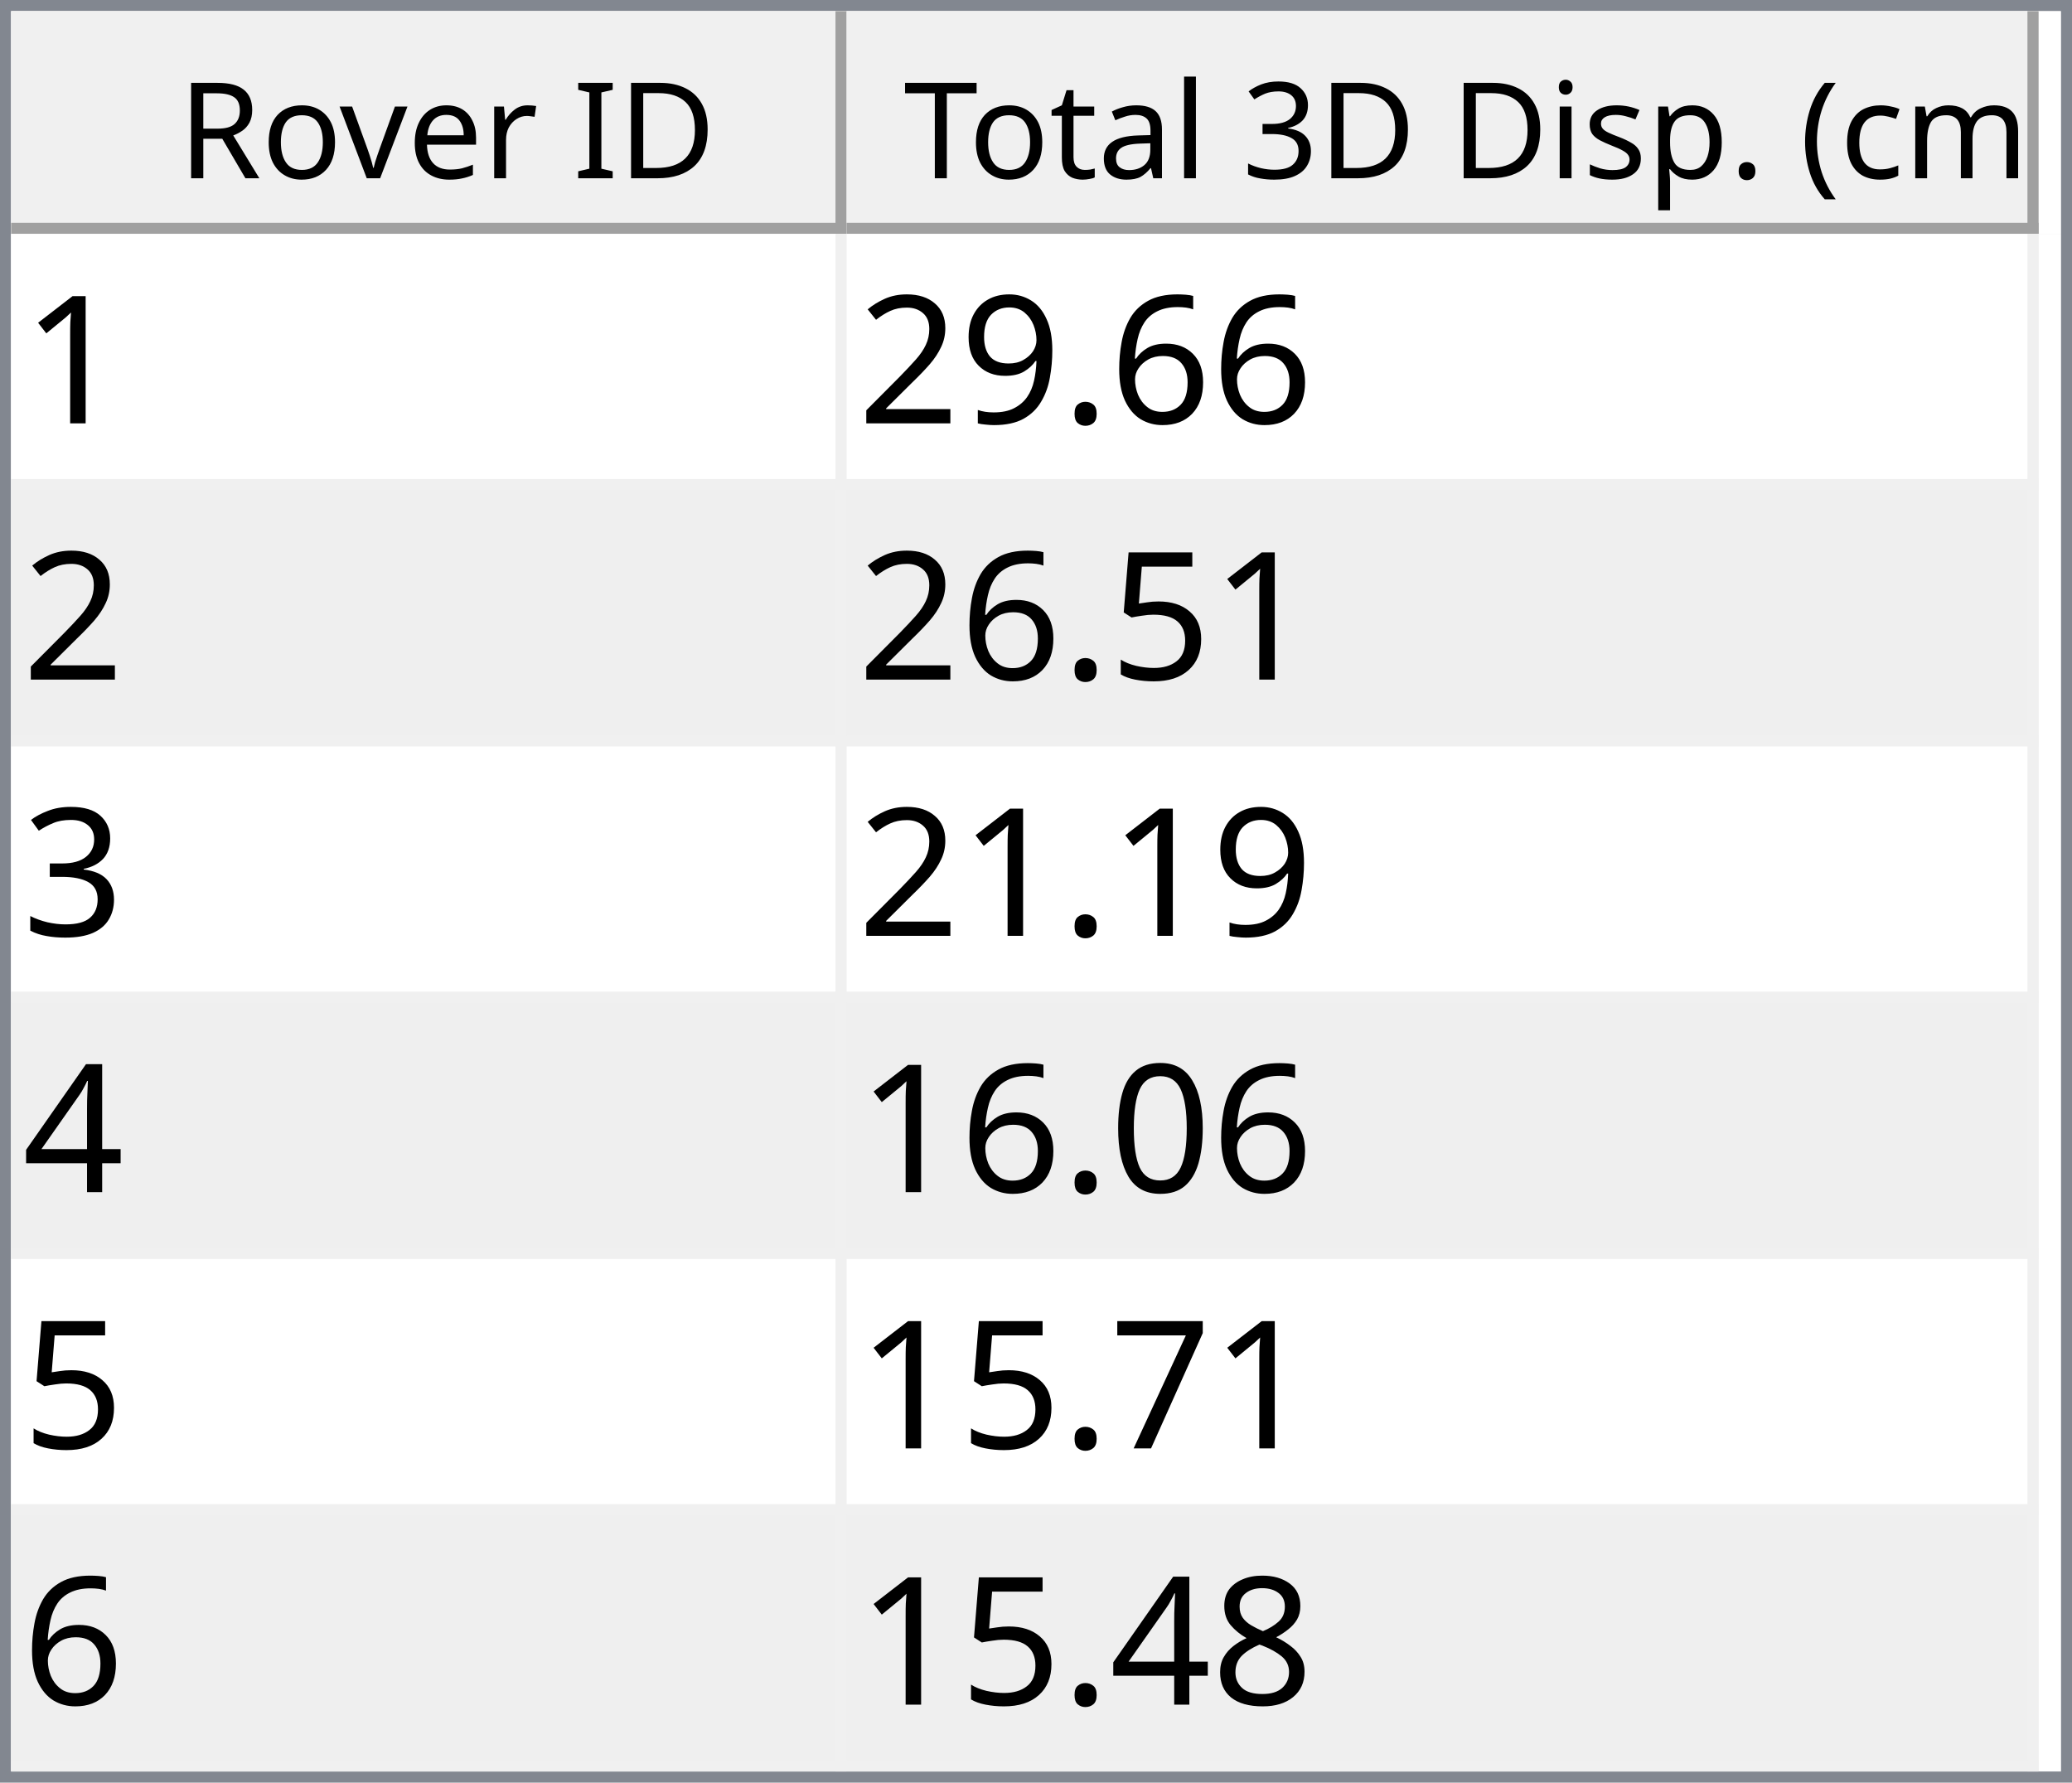
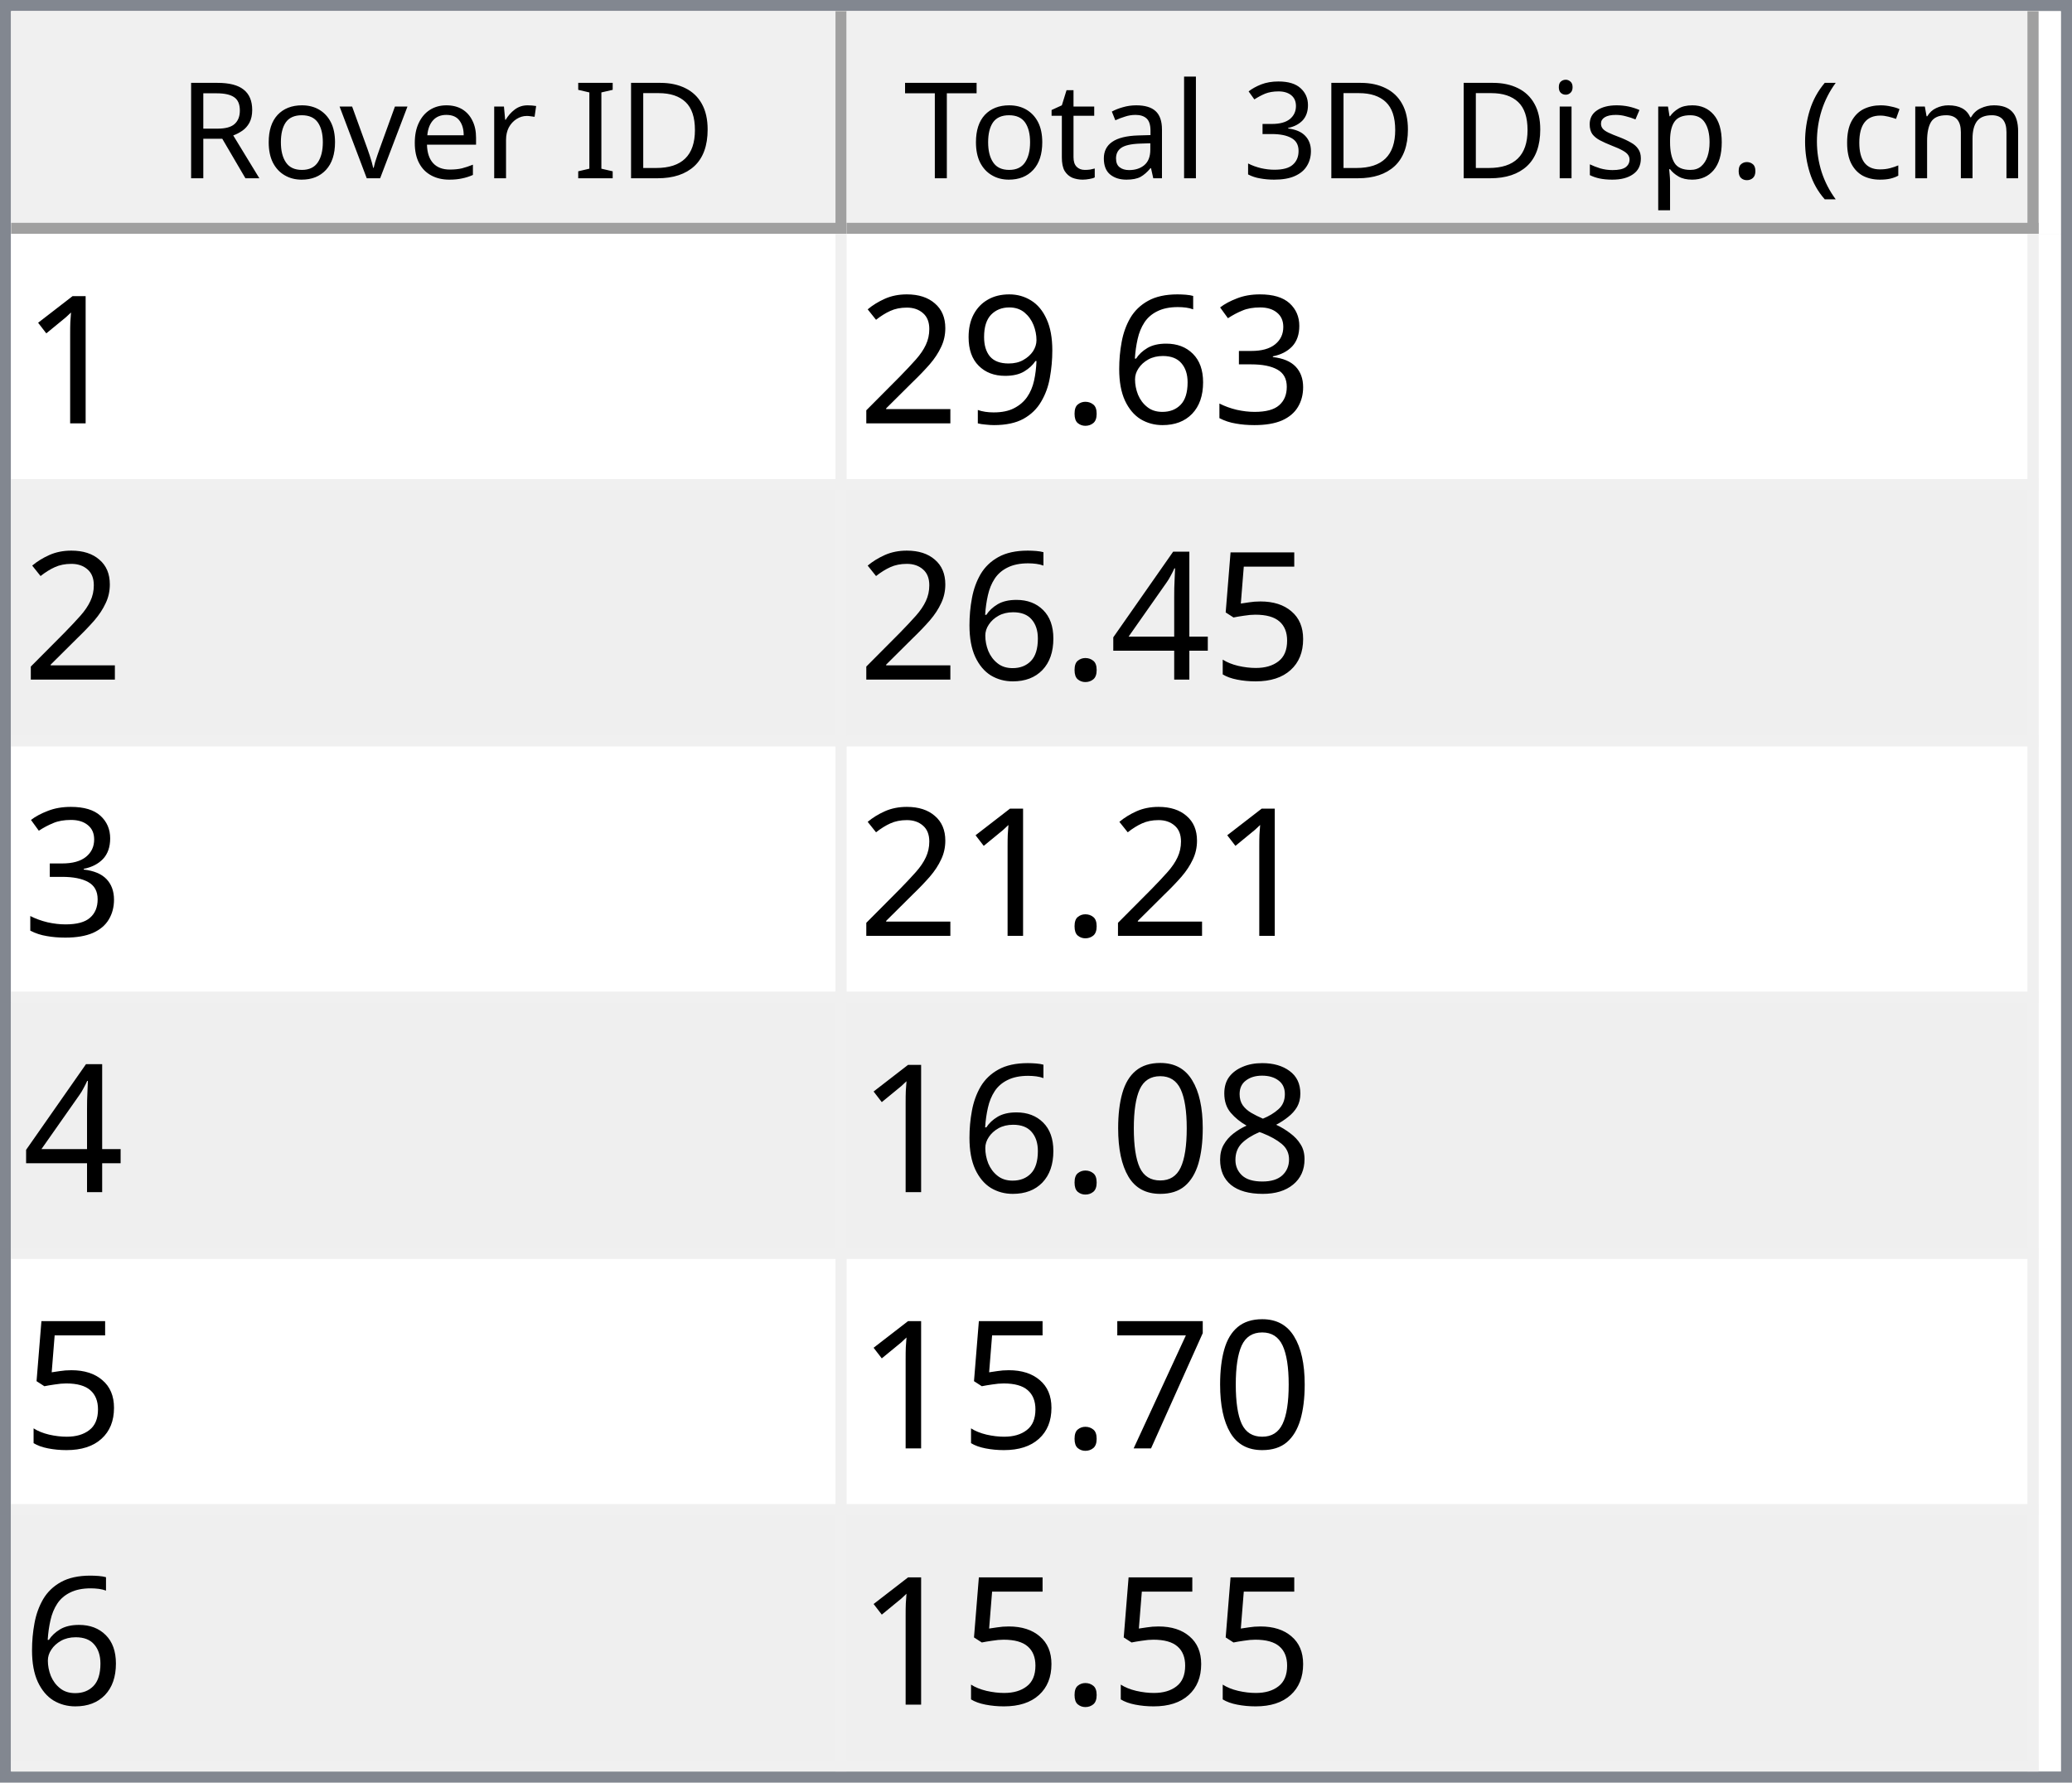
<svg xmlns="http://www.w3.org/2000/svg" style="fill-opacity:1; color-rendering:auto; color-interpolation:auto; text-rendering:auto; stroke:black; stroke-linecap:square; stroke-miterlimit:10; shape-rendering:auto; stroke-opacity:1; fill:black; stroke-dasharray:none; font-weight:normal; stroke-width:1; font-family:'Dialog'; font-style:normal; stroke-linejoin:miter; font-size:12px; stroke-dashoffset:0; image-rendering:auto;" width="186" height="160">
  <defs id="genericDefs" />
  <g>
    <defs id="defs1">
      <clipPath clipPathUnits="userSpaceOnUse" id="clipPath1">
        <path d="M0 0 L186 0 L186 160 L0 160 L0 0 Z" />
      </clipPath>
      <clipPath clipPathUnits="userSpaceOnUse" id="clipPath2">
        <path d="M0 0 L0 160 L186 160 L186 0 Z" />
      </clipPath>
      <clipPath clipPathUnits="userSpaceOnUse" id="clipPath3">
        <path d="M0 0 L0 20 L184 20 L184 0 Z" />
      </clipPath>
      <clipPath clipPathUnits="userSpaceOnUse" id="clipPath4">
        <path d="M0 0 L0 20 L75 20 L75 0 Z" />
      </clipPath>
      <clipPath clipPathUnits="userSpaceOnUse" id="clipPath5">
        <path d="M1 1 L1 19 L74 19 L74 1 Z" />
      </clipPath>
      <clipPath clipPathUnits="userSpaceOnUse" id="clipPath6">
        <path d="M0 0 L0 18 L73 18 L73 0 Z" />
      </clipPath>
      <clipPath clipPathUnits="userSpaceOnUse" id="clipPath7">
        <path d="M-0.5 -0.5 L-0.5 19.5 L74.5 19.5 L74.5 -0.5 Z" />
      </clipPath>
      <clipPath clipPathUnits="userSpaceOnUse" id="clipPath8">
        <path d="M0 0 L0 20 L107 20 L107 0 Z" />
      </clipPath>
      <clipPath clipPathUnits="userSpaceOnUse" id="clipPath9">
        <path d="M1 1 L1 19 L106 19 L106 1 Z" />
      </clipPath>
      <clipPath clipPathUnits="userSpaceOnUse" id="clipPath10">
        <path d="M0 0 L0 18 L105 18 L105 0 Z" />
      </clipPath>
      <clipPath clipPathUnits="userSpaceOnUse" id="clipPath11">
        <path d="M-0.5 -0.5 L-0.5 19.5 L106.5 19.5 L106.5 -0.5 Z" />
      </clipPath>
      <clipPath clipPathUnits="userSpaceOnUse" id="clipPath12">
        <path d="M0 0 L0 138 L184 138 L184 0 Z" />
      </clipPath>
      <clipPath clipPathUnits="userSpaceOnUse" id="clipPath13">
        <path d="M0 0 L0 138 L182 138 L182 0 Z" />
      </clipPath>
      <clipPath clipPathUnits="userSpaceOnUse" id="clipPath14">
        <path d="M-0.5 -0.5 L-0.5 137.5 L181.5 137.5 L181.5 -0.5 Z" />
      </clipPath>
      <clipPath clipPathUnits="userSpaceOnUse" id="clipPath15">
        <path d="M0 0 L0 22 L74 22 L74 0 Z" />
      </clipPath>
      <clipPath clipPathUnits="userSpaceOnUse" id="clipPath16">
        <path d="M0 0 L0 22 L106 22 L106 0 Z" />
      </clipPath>
      <font horiz-adv-x="64.551" id="font1">
        <font-face ascent="107.91" descent="25.098" units-per-em="100" style="font-style:normal; font-family:Segoe UI; font-weight:normal;" />
        <missing-glyph horiz-adv-x="64.551" d="M8.109 0 L8.109 68.266 L56.453 68.266 L56.453 0 L8.109 0 ZM15.328 7.234 L49.219 7.234 L49.219 61.031 L15.328 61.031 L15.328 7.234 Z" />
        <glyph unicode="D" horiz-adv-x="70.117" d="M9.188 0 L9.188 70.016 L28.516 70.016 Q65.531 70.016 65.531 35.891 Q65.531 19.672 55.25 9.836 Q44.969 0 27.734 0 L9.188 0 ZM17.391 62.594 L17.391 7.422 L27.828 7.422 Q41.609 7.422 49.273 14.797 Q56.938 22.172 56.938 35.688 Q56.938 62.594 28.328 62.594 L17.391 62.594 Z" />
        <glyph unicode="I" horiz-adv-x="26.611" d="M17.391 0 L9.188 0 L9.188 70.016 L17.391 70.016 L17.391 0 Z" />
        <glyph unicode=" " horiz-adv-x="27.393" d="" />
        <glyph unicode="r" horiz-adv-x="34.766" d="M34.188 41.891 Q32.078 43.5 28.125 43.5 Q23 43.5 19.555 38.672 Q16.109 33.844 16.109 25.484 L16.109 0 L8.109 0 L8.109 50 L16.109 50 L16.109 39.703 L16.312 39.703 Q18.016 44.969 21.531 47.922 Q25.047 50.875 29.391 50.875 Q32.516 50.875 34.188 50.203 L34.188 41.891 Z" />
        <glyph unicode="e" horiz-adv-x="52.295" d="M48.297 23 L12.984 23 Q13.188 14.656 17.484 10.109 Q21.781 5.562 29.297 5.562 Q37.75 5.562 44.828 11.141 L44.828 3.609 Q38.234 -1.172 27.391 -1.172 Q16.797 -1.172 10.742 5.641 Q4.688 12.453 4.688 24.812 Q4.688 36.469 11.305 43.82 Q17.922 51.172 27.734 51.172 Q37.547 51.172 42.922 44.828 Q48.297 38.484 48.297 27.203 L48.297 23 ZM40.094 29.781 Q40.047 36.719 36.75 40.578 Q33.453 44.438 27.594 44.438 Q21.922 44.438 17.969 40.383 Q14.016 36.328 13.094 29.781 L40.094 29.781 Z" />
        <glyph unicode="v" horiz-adv-x="47.9" d="M47.406 50 L27.484 0 L19.625 0 L0.688 50 L9.469 50 L22.172 13.672 Q23.578 9.672 23.922 6.688 L24.125 6.688 Q24.609 10.453 25.688 13.484 L38.969 50 L47.406 50 Z" />
        <glyph unicode="o" horiz-adv-x="58.594" d="M29 -1.172 Q17.922 -1.172 11.305 5.836 Q4.688 12.844 4.688 24.422 Q4.688 37.016 11.57 44.094 Q18.453 51.172 30.172 51.172 Q41.359 51.172 47.633 44.289 Q53.906 37.406 53.906 25.203 Q53.906 13.234 47.141 6.031 Q40.375 -1.172 29 -1.172 ZM29.594 44.438 Q21.875 44.438 17.383 39.188 Q12.891 33.938 12.891 24.703 Q12.891 15.828 17.43 10.695 Q21.969 5.562 29.594 5.562 Q37.359 5.562 41.531 10.594 Q45.703 15.625 45.703 24.906 Q45.703 34.281 41.531 39.359 Q37.359 44.438 29.594 44.438 Z" />
        <glyph unicode="R" horiz-adv-x="59.814" d="M59.375 0 L49.609 0 L37.891 19.625 Q36.281 22.359 34.766 24.289 Q33.25 26.219 31.664 27.438 Q30.078 28.656 28.25 29.219 Q26.422 29.781 24.125 29.781 L17.391 29.781 L17.391 0 L9.188 0 L9.188 70.016 L30.078 70.016 Q34.672 70.016 38.555 68.867 Q42.438 67.719 45.289 65.375 Q48.141 63.031 49.758 59.547 Q51.375 56.062 51.375 51.375 Q51.375 47.703 50.273 44.656 Q49.172 41.609 47.148 39.211 Q45.125 36.812 42.266 35.133 Q39.406 33.453 35.844 32.516 L35.844 32.328 Q37.594 31.547 38.891 30.547 Q40.188 29.547 41.359 28.18 Q42.531 26.812 43.68 25.078 Q44.828 23.344 46.234 21.047 L59.375 0 ZM17.391 62.594 L17.391 37.203 L28.516 37.203 Q31.594 37.203 34.203 38.133 Q36.812 39.062 38.719 40.797 Q40.625 42.531 41.703 45.047 Q42.781 47.562 42.781 50.688 Q42.781 56.297 39.141 59.445 Q35.5 62.594 28.609 62.594 L17.391 62.594 Z" />
        <glyph unicode=")" horiz-adv-x="30.176" d="M8.297 -15.922 L1.172 -15.922 Q16.406 2.344 16.406 26.812 Q16.406 51.469 1.078 70.016 L8.297 70.016 Q23.531 52.156 23.531 26.703 Q23.531 1.375 8.297 -15.922 Z" />
        <glyph unicode="m" horiz-adv-x="86.133" d="M79.109 0 L71.094 0 L71.094 28.719 Q71.094 37.016 68.531 40.727 Q65.969 44.438 59.906 44.438 Q54.781 44.438 51.195 39.75 Q47.609 35.062 47.609 28.516 L47.609 0 L39.594 0 L39.594 29.688 Q39.594 44.438 28.219 44.438 Q22.953 44.438 19.531 40.016 Q16.109 35.594 16.109 28.516 L16.109 0 L8.109 0 L8.109 50 L16.109 50 L16.109 42.094 L16.312 42.094 Q21.625 51.172 31.844 51.172 Q36.969 51.172 40.773 48.312 Q44.578 45.453 46 40.828 Q51.562 51.172 62.594 51.172 Q79.109 51.172 79.109 30.812 L79.109 0 Z" />
        <glyph unicode="c" horiz-adv-x="46.191" d="M42.188 2.297 Q36.422 -1.172 28.516 -1.172 Q17.828 -1.172 11.258 5.789 Q4.688 12.75 4.688 23.828 Q4.688 36.188 11.766 43.68 Q18.844 51.172 30.672 51.172 Q37.25 51.172 42.281 48.734 L42.281 40.531 Q36.719 44.438 30.375 44.438 Q22.703 44.438 17.797 38.945 Q12.891 33.453 12.891 24.516 Q12.891 15.719 17.508 10.641 Q22.125 5.562 29.891 5.562 Q36.422 5.562 42.188 9.906 L42.188 2.297 Z" />
        <glyph unicode="(" horiz-adv-x="30.176" d="M29.109 -15.922 L21.969 -15.922 Q6.844 1.375 6.844 26.703 Q6.844 52.156 21.969 70.016 L29.203 70.016 Q13.875 51.469 13.875 26.812 Q13.875 2.344 29.109 -15.922 Z" />
        <glyph unicode="." horiz-adv-x="21.68" d="M10.891 -1.078 Q8.641 -1.078 7.055 0.539 Q5.469 2.156 5.469 4.391 Q5.469 6.641 7.055 8.273 Q8.641 9.906 10.891 9.906 Q13.188 9.906 14.797 8.273 Q16.406 6.641 16.406 4.391 Q16.406 2.156 14.797 0.539 Q13.188 -1.078 10.891 -1.078 Z" />
        <glyph unicode="p" horiz-adv-x="58.789" d="M16.312 7.234 L16.109 7.234 L16.109 -23 L8.109 -23 L8.109 50 L16.109 50 L16.109 41.219 L16.312 41.219 Q22.219 51.172 33.594 51.172 Q43.266 51.172 48.688 44.461 Q54.109 37.75 54.109 26.469 Q54.109 13.922 48 6.375 Q41.891 -1.172 31.297 -1.172 Q21.578 -1.172 16.312 7.234 ZM16.109 27.391 L16.109 20.406 Q16.109 14.203 20.141 9.883 Q24.172 5.562 30.375 5.562 Q37.641 5.562 41.773 11.133 Q45.906 16.703 45.906 26.609 Q45.906 34.969 42.047 39.703 Q38.188 44.438 31.594 44.438 Q24.609 44.438 20.359 39.578 Q16.109 34.719 16.109 27.391 Z" />
        <glyph unicode="s" horiz-adv-x="42.432" d="M5.078 1.812 L5.078 10.406 Q11.625 5.562 19.484 5.562 Q30.031 5.562 30.031 12.594 Q30.031 14.594 29.125 15.992 Q28.219 17.391 26.68 18.461 Q25.141 19.531 23.07 20.383 Q21 21.234 18.609 22.172 Q15.281 23.484 12.766 24.828 Q10.25 26.172 8.57 27.859 Q6.891 29.547 6.031 31.695 Q5.172 33.844 5.172 36.719 Q5.172 40.234 6.789 42.945 Q8.406 45.656 11.086 47.484 Q13.766 49.312 17.211 50.242 Q20.656 51.172 24.312 51.172 Q30.812 51.172 35.938 48.922 L35.938 40.828 Q30.422 44.438 23.25 44.438 Q21 44.438 19.195 43.922 Q17.391 43.406 16.094 42.477 Q14.797 41.547 14.086 40.258 Q13.375 38.969 13.375 37.406 Q13.375 35.453 14.086 34.133 Q14.797 32.812 16.164 31.789 Q17.531 30.766 19.484 29.938 Q21.438 29.109 23.922 28.125 Q27.25 26.859 29.883 25.516 Q32.516 24.172 34.375 22.484 Q36.234 20.797 37.234 18.602 Q38.234 16.406 38.234 13.375 Q38.234 9.672 36.602 6.938 Q34.969 4.203 32.234 2.398 Q29.5 0.594 25.93 -0.289 Q22.359 -1.172 18.453 -1.172 Q10.75 -1.172 5.078 1.812 Z" />
        <glyph unicode="i" horiz-adv-x="24.219" d="M12.203 62.703 Q10.062 62.703 8.547 64.164 Q7.031 65.625 7.031 67.875 Q7.031 70.125 8.547 71.609 Q10.062 73.094 12.203 73.094 Q14.406 73.094 15.945 71.609 Q17.484 70.125 17.484 67.875 Q17.484 65.719 15.945 64.211 Q14.406 62.703 12.203 62.703 ZM16.109 0 L8.109 0 L8.109 50 L16.109 50 L16.109 0 Z" />
        <glyph unicode="3" horiz-adv-x="53.906" d="M46.531 19.828 Q46.531 15.094 44.75 11.211 Q42.969 7.328 39.719 4.57 Q36.469 1.812 31.93 0.297 Q27.391 -1.219 21.922 -1.219 Q11.922 -1.219 6 2.594 L6 11.188 Q13.094 5.609 22.219 5.609 Q25.875 5.609 28.828 6.539 Q31.781 7.469 33.906 9.227 Q36.031 10.984 37.18 13.477 Q38.328 15.969 38.328 19.094 Q38.328 32.812 18.797 32.812 L12.984 32.812 L12.984 39.594 L18.5 39.594 Q35.797 39.594 35.797 52.484 Q35.797 64.406 22.609 64.406 Q15.188 64.406 8.688 59.422 L8.688 67.188 Q15.375 71.188 24.609 71.188 Q29 71.188 32.57 69.969 Q36.141 68.75 38.68 66.555 Q41.219 64.359 42.609 61.281 Q44 58.203 44 54.5 Q44 40.672 30.031 36.719 L30.031 36.531 Q33.594 36.141 36.625 34.797 Q39.656 33.453 41.852 31.305 Q44.047 29.156 45.289 26.25 Q46.531 23.344 46.531 19.828 Z" />
        <glyph unicode="l" horiz-adv-x="24.219" d="M16.109 0 L8.109 0 L8.109 74.031 L16.109 74.031 L16.109 0 Z" />
        <glyph unicode="a" horiz-adv-x="50.879" d="M43.891 0 L35.891 0 L35.891 7.812 L35.688 7.812 Q30.469 -1.172 20.312 -1.172 Q12.844 -1.172 8.617 2.781 Q4.391 6.734 4.391 13.281 Q4.391 27.297 20.906 29.594 L35.891 31.688 Q35.891 44.438 25.594 44.438 Q16.547 44.438 9.281 38.281 L9.281 46.484 Q16.656 51.172 26.266 51.172 Q43.891 51.172 43.891 32.516 L43.891 0 ZM35.891 25.297 L23.828 23.641 Q18.266 22.859 15.43 20.875 Q12.594 18.891 12.594 13.875 Q12.594 10.203 15.211 7.883 Q17.828 5.562 22.172 5.562 Q28.125 5.562 32.008 9.742 Q35.891 13.922 35.891 20.312 L35.891 25.297 Z" />
        <glyph unicode="t" horiz-adv-x="33.887" d="M31.297 0.484 Q28.469 -1.078 23.828 -1.078 Q10.688 -1.078 10.688 13.578 L10.688 43.172 L2.094 43.172 L2.094 50 L10.688 50 L10.688 62.203 L18.703 64.797 L18.703 50 L31.297 50 L31.297 43.172 L18.703 43.172 L18.703 14.984 Q18.703 9.969 20.414 7.82 Q22.125 5.672 26.078 5.672 Q29.109 5.672 31.297 7.328 L31.297 0.484 Z" />
        <glyph unicode="T" horiz-adv-x="52.393" d="M50.594 62.594 L30.375 62.594 L30.375 0 L22.172 0 L22.172 62.594 L2 62.594 L2 70.016 L50.594 70.016 L50.594 62.594 Z" />
      </font>
      <font horiz-adv-x="75.0" id="font2">
        <font-face ascent="100.537" descent="21.973" units-per-em="100" style="font-style:normal; font-family:sans-serif; font-weight:normal;" />
        <missing-glyph horiz-adv-x="75.0" d="M12.5 0 L12.5 62.5 L62.5 62.5 L62.5 0 L12.5 0 ZM14.062 1.562 L60.938 1.562 L60.938 60.938 L14.062 60.938 L14.062 1.562 Z" />
        <glyph unicode="1" horiz-adv-x="55.615" d="M37.25 0 L28.469 0 L28.469 56 Q25.297 52.984 20.141 49.953 Q14.984 46.922 10.891 45.406 L10.891 53.906 Q18.266 57.375 23.781 62.305 Q29.297 67.234 31.594 71.875 L37.25 71.875 L37.25 0 Z" />
+         <glyph unicode="3" horiz-adv-x="55.615" d="M4.203 18.891 L12.984 20.062 Q14.5 12.594 18.141 9.297 Q21.781 6 27 6 Q33.203 6 37.477 10.297 Q41.75 14.594 41.75 20.953 Q41.75 27 37.797 30.93 Q33.844 34.859 27.734 34.859 Q25.25 34.859 21.531 33.891 L22.516 41.609 Q23.391 41.5 23.922 41.5 Q29.547 41.5 34.039 44.43 Q38.531 47.359 38.531 53.469 Q38.531 58.297 35.258 61.477 Q31.984 64.656 26.812 64.656 Q21.688 64.656 18.266 61.43 Q14.844 58.203 13.875 51.766 L5.078 53.328 Q6.688 62.156 12.398 67.016 Q18.109 71.875 26.609 71.875 Q32.469 71.875 37.398 69.359 Q42.328 66.844 44.945 62.5 Q47.562 58.156 47.562 53.266 Q47.562 48.641 45.07 44.828 Q42.578 41.016 37.703 38.766 Q44.047 37.312 47.562 32.695 Q51.078 28.078 51.078 21.141 Q51.078 11.766 44.242 5.25 Q37.406 -1.266 26.953 -1.266 Q17.531 -1.266 11.305 4.352 Q5.078 9.969 4.203 18.891 Z" />
        <glyph unicode="6" horiz-adv-x="55.615" d="M49.75 54.047 L41.016 53.375 Q39.844 58.547 37.703 60.891 Q34.125 64.656 28.906 64.656 Q24.703 64.656 21.531 62.312 Q17.391 59.281 14.992 53.469 Q12.594 47.656 12.5 36.922 Q15.672 41.75 20.266 44.094 Q24.859 46.438 29.891 46.438 Q38.672 46.438 44.852 39.969 Q51.031 33.5 51.031 23.25 Q51.031 16.5 48.125 10.719 Q45.219 4.938 40.141 1.859 Q35.062 -1.219 28.609 -1.219 Q17.625 -1.219 10.695 6.859 Q3.766 14.938 3.766 33.5 Q3.766 54.25 11.422 63.672 Q18.109 71.875 29.438 71.875 Q37.891 71.875 43.289 67.141 Q48.688 62.406 49.75 54.047 ZM13.875 23.188 Q13.875 18.656 15.797 14.508 Q17.719 10.359 21.188 8.18 Q24.656 6 28.469 6 Q34.031 6 38.039 10.492 Q42.047 14.984 42.047 22.703 Q42.047 30.125 38.086 34.398 Q34.125 38.672 28.125 38.672 Q22.172 38.672 18.023 34.398 Q13.875 30.125 13.875 23.188 Z" />
        <glyph unicode="." horiz-adv-x="27.783" d="M9.078 0 L9.078 10.016 L19.094 10.016 L19.094 0 L9.078 0 Z" />
        <glyph unicode="9" horiz-adv-x="55.615" d="M5.469 16.547 L13.922 17.328 Q14.984 11.375 18.016 8.688 Q21.047 6 25.781 6 Q29.828 6 32.883 7.859 Q35.938 9.719 37.891 12.82 Q39.844 15.922 41.164 21.195 Q42.484 26.469 42.484 31.938 Q42.484 32.516 42.438 33.688 Q39.797 29.5 35.234 26.883 Q30.672 24.266 25.344 24.266 Q16.453 24.266 10.305 30.711 Q4.156 37.156 4.156 47.703 Q4.156 58.594 10.578 65.234 Q17 71.875 26.656 71.875 Q33.641 71.875 39.43 68.117 Q45.219 64.359 48.219 57.398 Q51.219 50.438 51.219 37.25 Q51.219 23.531 48.242 15.406 Q45.266 7.281 39.383 3.031 Q33.5 -1.219 25.594 -1.219 Q17.188 -1.219 11.867 3.445 Q6.547 8.109 5.469 16.547 ZM41.453 48.141 Q41.453 55.719 37.43 60.156 Q33.406 64.594 27.734 64.594 Q21.875 64.594 17.531 59.812 Q13.188 55.031 13.188 47.406 Q13.188 40.578 17.312 36.305 Q21.438 32.031 27.484 32.031 Q33.594 32.031 37.523 36.305 Q41.453 40.578 41.453 48.141 Z" />
        <glyph unicode="2" horiz-adv-x="55.615" d="M50.344 8.453 L50.344 0 L3.031 0 Q2.938 3.172 4.047 6.109 Q5.859 10.938 9.836 15.625 Q13.812 20.312 21.344 26.469 Q33.016 36.031 37.117 41.625 Q41.219 47.219 41.219 52.203 Q41.219 57.422 37.477 61.008 Q33.734 64.594 27.734 64.594 Q21.391 64.594 17.578 60.789 Q13.766 56.984 13.719 50.25 L4.688 51.172 Q5.609 61.281 11.664 66.578 Q17.719 71.875 27.938 71.875 Q38.234 71.875 44.242 66.164 Q50.25 60.453 50.25 52 Q50.25 47.703 48.492 43.555 Q46.734 39.406 42.656 34.812 Q38.578 30.219 29.109 22.219 Q21.188 15.578 18.945 13.211 Q16.703 10.844 15.234 8.453 L50.344 8.453 Z" />
        <glyph unicode="5" horiz-adv-x="55.615" d="M4.156 18.75 L13.375 19.531 Q14.406 12.797 18.141 9.398 Q21.875 6 27.156 6 Q33.5 6 37.891 10.789 Q42.281 15.578 42.281 23.484 Q42.281 31 38.062 35.352 Q33.844 39.703 27 39.703 Q22.75 39.703 19.336 37.773 Q15.922 35.844 13.969 32.766 L5.719 33.844 L12.641 70.609 L48.25 70.609 L48.25 62.203 L19.672 62.203 L15.828 42.969 Q22.266 47.469 29.344 47.469 Q38.719 47.469 45.164 40.969 Q51.609 34.469 51.609 24.266 Q51.609 14.547 45.953 7.469 Q39.062 -1.219 27.156 -1.219 Q17.391 -1.219 11.211 4.25 Q5.031 9.719 4.156 18.75 Z" />
-         <glyph unicode="3" horiz-adv-x="55.615" d="M4.203 18.891 L12.984 20.062 Q14.5 12.594 18.141 9.297 Q21.781 6 27 6 Q33.203 6 37.477 10.297 Q41.75 14.594 41.75 20.953 Q41.75 27 37.797 30.93 Q33.844 34.859 27.734 34.859 Q25.25 34.859 21.531 33.891 L22.516 41.609 Q23.391 41.5 23.922 41.5 Q29.547 41.5 34.039 44.43 Q38.531 47.359 38.531 53.469 Q38.531 58.297 35.258 61.477 Q31.984 64.656 26.812 64.656 Q21.688 64.656 18.266 61.43 Q14.844 58.203 13.875 51.766 L5.078 53.328 Q6.688 62.156 12.398 67.016 Q18.109 71.875 26.609 71.875 Q32.469 71.875 37.398 69.359 Q42.328 66.844 44.945 62.5 Q47.562 58.156 47.562 53.266 Q47.562 48.641 45.07 44.828 Q42.578 41.016 37.703 38.766 Q44.047 37.312 47.562 32.695 Q51.078 28.078 51.078 21.141 Q51.078 11.766 44.242 5.25 Q37.406 -1.266 26.953 -1.266 Q17.531 -1.266 11.305 4.352 Q5.078 9.969 4.203 18.891 Z" />
        <glyph unicode="4" horiz-adv-x="55.615" d="M32.328 0 L32.328 17.141 L1.266 17.141 L1.266 25.203 L33.938 71.578 L41.109 71.578 L41.109 25.203 L50.781 25.203 L50.781 17.141 L41.109 17.141 L41.109 0 L32.328 0 ZM32.328 25.203 L32.328 57.469 L9.906 25.203 L32.328 25.203 Z" />
+         <glyph unicode="8" horiz-adv-x="55.615" d="M17.672 38.812 Q12.203 40.828 9.57 44.539 Q6.938 48.25 6.938 53.422 Q6.938 61.234 12.555 66.555 Q18.172 71.875 27.484 71.875 Q36.859 71.875 42.578 66.43 Q48.297 60.984 48.297 53.172 Q48.297 48.188 45.68 44.508 Q43.062 40.828 37.75 38.812 Q44.344 36.672 47.781 31.883 Q51.219 27.094 51.219 20.453 Q51.219 11.281 44.727 5.031 Q38.234 -1.219 27.641 -1.219 Q17.047 -1.219 10.547 5.055 Q4.047 11.328 4.047 20.703 Q4.047 27.688 7.594 32.398 Q11.141 37.109 17.672 38.812 ZM15.922 53.719 Q15.922 48.641 19.195 45.414 Q22.469 42.188 27.688 42.188 Q32.766 42.188 36.016 45.383 Q39.266 48.578 39.266 53.219 Q39.266 58.062 35.914 61.359 Q32.562 64.656 27.594 64.656 Q22.562 64.656 19.242 61.43 Q15.922 58.203 15.922 53.719 ZM13.094 20.656 Q13.094 16.891 14.875 13.375 Q16.656 9.859 20.172 7.93 Q23.688 6 27.734 6 Q34.031 6 38.133 10.055 Q42.234 14.109 42.234 20.359 Q42.234 26.703 38.016 30.859 Q33.797 35.016 27.438 35.016 Q21.234 35.016 17.164 30.914 Q13.094 26.812 13.094 20.656 Z" />
        <glyph unicode="0" horiz-adv-x="55.615" d="M4.156 35.297 Q4.156 48 6.766 55.742 Q9.375 63.484 14.523 67.68 Q19.672 71.875 27.484 71.875 Q33.25 71.875 37.594 69.555 Q41.938 67.234 44.773 62.867 Q47.609 58.5 49.219 52.227 Q50.828 45.953 50.828 35.297 Q50.828 22.703 48.242 14.969 Q45.656 7.234 40.508 3.008 Q35.359 -1.219 27.484 -1.219 Q17.141 -1.219 11.234 6.203 Q4.156 15.141 4.156 35.297 ZM13.188 35.297 Q13.188 17.672 17.312 11.836 Q21.438 6 27.484 6 Q33.547 6 37.672 11.859 Q41.797 17.719 41.797 35.297 Q41.797 52.984 37.672 58.789 Q33.547 64.594 27.391 64.594 Q21.344 64.594 17.719 59.469 Q13.188 52.938 13.188 35.297 Z" />
        <glyph unicode="7" horiz-adv-x="55.615" d="M4.734 62.203 L4.734 70.656 L51.078 70.656 L51.078 63.812 Q44.234 56.547 37.523 44.484 Q30.812 32.422 27.156 19.672 Q24.516 10.688 23.781 0 L14.75 0 Q14.891 8.453 18.062 20.414 Q21.234 32.375 27.172 43.484 Q33.109 54.594 39.797 62.203 L4.734 62.203 Z" />
-         <glyph unicode="8" horiz-adv-x="55.615" d="M17.672 38.812 Q12.203 40.828 9.57 44.539 Q6.938 48.25 6.938 53.422 Q6.938 61.234 12.555 66.555 Q18.172 71.875 27.484 71.875 Q36.859 71.875 42.578 66.43 Q48.297 60.984 48.297 53.172 Q48.297 48.188 45.68 44.508 Q43.062 40.828 37.75 38.812 Q44.344 36.672 47.781 31.883 Q51.219 27.094 51.219 20.453 Q51.219 11.281 44.727 5.031 Q38.234 -1.219 27.641 -1.219 Q17.047 -1.219 10.547 5.055 Q4.047 11.328 4.047 20.703 Q4.047 27.688 7.594 32.398 Q11.141 37.109 17.672 38.812 ZM15.922 53.719 Q15.922 48.641 19.195 45.414 Q22.469 42.188 27.688 42.188 Q32.766 42.188 36.016 45.383 Q39.266 48.578 39.266 53.219 Q39.266 58.062 35.914 61.359 Q32.562 64.656 27.594 64.656 Q22.562 64.656 19.242 61.43 Q15.922 58.203 15.922 53.719 ZM13.094 20.656 Q13.094 16.891 14.875 13.375 Q16.656 9.859 20.172 7.93 Q23.688 6 27.734 6 Q34.031 6 38.133 10.055 Q42.234 14.109 42.234 20.359 Q42.234 26.703 38.016 30.859 Q33.797 35.016 27.438 35.016 Q21.234 35.016 17.164 30.914 Q13.094 26.812 13.094 20.656 Z" />
      </font>
    </defs>
    <g style="fill:white; stroke:white;">
      <rect x="0" y="0" width="186" style="clip-path:url(#clipPath1); stroke:none;" height="160" />
    </g>
    <g style="fill:white; text-rendering:optimizeSpeed; color-rendering:optimizeSpeed; image-rendering:optimizeSpeed; shape-rendering:crispEdges; stroke:white; color-interpolation:sRGB;">
      <rect x="0" width="186" height="160" y="0" style="stroke:none;" />
      <path style="stroke:none;" d="M0 160 L186 160 L186 0 L0 0 Z" />
    </g>
    <g style="fill:rgb(240,240,240); font-family:'Segoe UI'; stroke:rgb(240,240,240);">
      <rect x="0" y="0" width="186" style="clip-path:url(#clipPath2); stroke:none;" height="160" />
    </g>
    <g style="fill:rgb(130,135,144); font-family:'Segoe UI'; stroke:rgb(130,135,144);">
      <path d="M0 0 L186 0 L186 160 L0 160 L0 0 ZM1 1 L185 1 L185 159 L1 159 L1 1 Z" style="fill-rule:evenodd; clip-path:url(#clipPath2); stroke:none;" />
    </g>
    <g style="fill:white; font-family:'Segoe UI'; stroke:white;" transform="translate(1,1)">
      <rect x="0" y="0" width="184" style="clip-path:url(#clipPath3); stroke:none;" height="20" />
    </g>
    <g style="fill:rgb(240,240,240); font-family:'Segoe UI'; stroke:rgb(240,240,240);" transform="translate(1,1)">
      <rect x="0" y="0" width="75" style="clip-path:url(#clipPath4); stroke:none;" height="20" />
    </g>
    <g style="font-family:'Segoe UI';" transform="translate(2,2)">
      <text x="14" xml:space="preserve" y="14" style="clip-path:url(#clipPath6); stroke:none;">Rover ID</text>
    </g>
    <g style="fill:rgb(160,160,160); font-family:'Segoe UI'; stroke:rgb(160,160,160); stroke-linejoin:bevel;" transform="translate(1.5,1.5)">
      <line x1="74" x2="74" y1="0" style="fill:none; clip-path:url(#clipPath7);" y2="19" />
    </g>
    <g style="fill:rgb(160,160,160); font-family:'Segoe UI'; stroke:rgb(160,160,160); stroke-linejoin:bevel;" transform="matrix(1,0,0,1,1,1) translate(0.5,0.5)">
      <line x1="0" x2="74" y1="19" style="fill:none; clip-path:url(#clipPath7);" y2="19" />
    </g>
    <g style="fill:rgb(240,240,240); font-family:'Segoe UI'; stroke:rgb(240,240,240);" transform="translate(76,1)">
      <rect x="0" y="0" width="107" style="clip-path:url(#clipPath8); stroke:none;" height="20" />
    </g>
    <g style="font-family:'Segoe UI';" transform="translate(77,2)">
      <text x="1" xml:space="preserve" y="14" style="clip-path:url(#clipPath10); stroke:none;"> Total 3D Disp. (cm)</text>
    </g>
    <g style="fill:rgb(160,160,160); font-family:'Segoe UI'; stroke:rgb(160,160,160); stroke-linejoin:bevel;" transform="translate(76.5,1.5)">
      <line x1="106" x2="106" y1="0" style="fill:none; clip-path:url(#clipPath11);" y2="19" />
    </g>
    <g style="fill:rgb(160,160,160); font-family:'Segoe UI'; stroke:rgb(160,160,160); stroke-linejoin:bevel;" transform="matrix(1,0,0,1,76,1) translate(0.5,0.5)">
      <line x1="0" x2="106" y1="19" style="fill:none; clip-path:url(#clipPath11);" y2="19" />
    </g>
    <g style="fill:white; font-family:'Segoe UI'; stroke:white;" transform="translate(1,21)">
      <rect x="0" y="0" width="184" style="clip-path:url(#clipPath12); stroke:none;" height="138" />
    </g>
    <g style="fill:rgb(240,240,240); font-size:16px; font-family:sans-serif; stroke:rgb(240,240,240);" transform="translate(1,21)">
      <rect x="0" y="0" width="182" style="clip-path:url(#clipPath13); stroke:none;" height="138" />
      <line transform="translate(0.5,0.5)" x1="0" x2="181" y1="22" style="clip-path:url(#clipPath14); fill:none; stroke-linejoin:bevel;" y2="22" />
    </g>
    <g transform="matrix(1,0,0,1,1,21) translate(0.5,0.5)" style="fill:rgb(240,240,240); font-size:16px; font-family:sans-serif; stroke:rgb(240,240,240); stroke-linejoin:bevel;">
      <line x1="0" x2="181" y1="45" style="fill:none; clip-path:url(#clipPath14);" y2="45" />
    </g>
    <g transform="matrix(1,0,0,1,1,21) translate(0.5,0.5)" style="fill:rgb(240,240,240); font-size:16px; font-family:sans-serif; stroke:rgb(240,240,240); stroke-linejoin:bevel;">
      <line x1="0" x2="181" y1="68" style="fill:none; clip-path:url(#clipPath14);" y2="68" />
    </g>
    <g transform="matrix(1,0,0,1,1,21) translate(0.5,0.5)" style="fill:rgb(240,240,240); font-size:16px; font-family:sans-serif; stroke:rgb(240,240,240); stroke-linejoin:bevel;">
      <line x1="0" x2="181" y1="91" style="fill:none; clip-path:url(#clipPath14);" y2="91" />
    </g>
    <g transform="matrix(1,0,0,1,1,21) translate(0.5,0.5)" style="fill:rgb(240,240,240); font-size:16px; font-family:sans-serif; stroke:rgb(240,240,240); stroke-linejoin:bevel;">
      <line x1="0" x2="181" y1="114" style="fill:none; clip-path:url(#clipPath14);" y2="114" />
    </g>
    <g transform="matrix(1,0,0,1,1,21) translate(0.5,0.5)" style="fill:rgb(240,240,240); font-size:16px; font-family:sans-serif; stroke:rgb(240,240,240); stroke-linejoin:bevel;">
      <line x1="0" x2="181" y1="137" style="fill:none; clip-path:url(#clipPath14);" y2="137" />
    </g>
    <g transform="matrix(1,0,0,1,1,21) translate(0.5,0.5)" style="fill:rgb(240,240,240); font-size:16px; font-family:sans-serif; stroke:rgb(240,240,240); stroke-linejoin:bevel;">
      <line x1="74" x2="74" y1="0" style="fill:none; clip-path:url(#clipPath14);" y2="137" />
    </g>
    <g transform="matrix(1,0,0,1,1,21) translate(0.5,0.5)" style="fill:rgb(240,240,240); font-size:16px; font-family:sans-serif; stroke:rgb(240,240,240); stroke-linejoin:bevel;">
      <line x1="181" x2="181" y1="0" style="fill:none; clip-path:url(#clipPath14);" y2="137" />
    </g>
    <g style="fill:white; font-size:16px; font-family:sans-serif; stroke:white;" transform="matrix(1,0,0,1,1,21)">
      <rect x="0" y="0" width="74" style="clip-path:url(#clipPath15); stroke:none;" height="22" />
      <text x="1" y="17" style="fill:black; clip-path:url(#clipPath15); stroke:none;" xml:space="preserve">1</text>
    </g>
    <g style="fill:white; font-size:16px; font-family:sans-serif; stroke:white;" transform="matrix(1,0,0,1,1,21) translate(75,0)">
      <rect x="0" y="0" width="106" style="clip-path:url(#clipPath16); stroke:none;" height="22" />
-       <text x="1" y="17" style="fill:black; clip-path:url(#clipPath16); stroke:none;" xml:space="preserve">29.66</text>
+       <text x="1" y="17" style="fill:black; clip-path:url(#clipPath16); stroke:none;" xml:space="preserve">29.63</text>
    </g>
    <g style="fill:rgb(239,239,239); font-size:16px; font-family:sans-serif; stroke:rgb(239,239,239);" transform="matrix(1,0,0,1,1,21) translate(0,23)">
      <rect x="0" y="0" width="74" style="clip-path:url(#clipPath15); stroke:none;" height="22" />
      <text x="1" y="17" style="fill:black; clip-path:url(#clipPath15); stroke:none;" xml:space="preserve">2</text>
    </g>
    <g style="fill:rgb(239,239,239); font-size:16px; font-family:sans-serif; stroke:rgb(239,239,239);" transform="matrix(1,0,0,1,1,21) translate(75,23)">
      <rect x="0" y="0" width="106" style="clip-path:url(#clipPath16); stroke:none;" height="22" />
-       <text x="1" y="17" style="fill:black; clip-path:url(#clipPath16); stroke:none;" xml:space="preserve">26.51</text>
+       <text x="1" y="17" style="fill:black; clip-path:url(#clipPath16); stroke:none;" xml:space="preserve">26.45</text>
    </g>
    <g style="fill:white; font-size:16px; font-family:sans-serif; stroke:white;" transform="matrix(1,0,0,1,1,21) translate(0,46)">
      <rect x="0" y="0" width="74" style="clip-path:url(#clipPath15); stroke:none;" height="22" />
      <text x="1" y="17" style="fill:black; clip-path:url(#clipPath15); stroke:none;" xml:space="preserve">3</text>
    </g>
    <g style="fill:white; font-size:16px; font-family:sans-serif; stroke:white;" transform="matrix(1,0,0,1,1,21) translate(75,46)">
      <rect x="0" y="0" width="106" style="clip-path:url(#clipPath16); stroke:none;" height="22" />
-       <text x="1" y="17" style="fill:black; clip-path:url(#clipPath16); stroke:none;" xml:space="preserve">21.19</text>
+       <text x="1" y="17" style="fill:black; clip-path:url(#clipPath16); stroke:none;" xml:space="preserve">21.21</text>
    </g>
    <g style="fill:rgb(239,239,239); font-size:16px; font-family:sans-serif; stroke:rgb(239,239,239);" transform="matrix(1,0,0,1,1,21) translate(0,69)">
      <rect x="0" y="0" width="74" style="clip-path:url(#clipPath15); stroke:none;" height="22" />
      <text x="1" y="17" style="fill:black; clip-path:url(#clipPath15); stroke:none;" xml:space="preserve">4</text>
    </g>
    <g style="fill:rgb(239,239,239); font-size:16px; font-family:sans-serif; stroke:rgb(239,239,239);" transform="matrix(1,0,0,1,1,21) translate(75,69)">
      <rect x="0" y="0" width="106" style="clip-path:url(#clipPath16); stroke:none;" height="22" />
-       <text x="1" y="17" style="fill:black; clip-path:url(#clipPath16); stroke:none;" xml:space="preserve">16.06</text>
+       <text x="1" y="17" style="fill:black; clip-path:url(#clipPath16); stroke:none;" xml:space="preserve">16.08</text>
    </g>
    <g style="fill:white; font-size:16px; font-family:sans-serif; stroke:white;" transform="matrix(1,0,0,1,1,21) translate(0,92)">
      <rect x="0" y="0" width="74" style="clip-path:url(#clipPath15); stroke:none;" height="22" />
      <text x="1" y="17" style="fill:black; clip-path:url(#clipPath15); stroke:none;" xml:space="preserve">5</text>
    </g>
    <g style="fill:white; font-size:16px; font-family:sans-serif; stroke:white;" transform="matrix(1,0,0,1,1,21) translate(75,92)">
      <rect x="0" y="0" width="106" style="clip-path:url(#clipPath16); stroke:none;" height="22" />
-       <text x="1" y="17" style="fill:black; clip-path:url(#clipPath16); stroke:none;" xml:space="preserve">15.71</text>
+       <text x="1" y="17" style="fill:black; clip-path:url(#clipPath16); stroke:none;" xml:space="preserve">15.70</text>
    </g>
    <g style="fill:rgb(239,239,239); font-size:16px; font-family:sans-serif; stroke:rgb(239,239,239);" transform="matrix(1,0,0,1,1,21) translate(0,115)">
      <rect x="0" y="0" width="74" style="clip-path:url(#clipPath15); stroke:none;" height="22" />
      <text x="1" y="17" style="fill:black; clip-path:url(#clipPath15); stroke:none;" xml:space="preserve">6</text>
    </g>
    <g style="fill:rgb(239,239,239); font-size:16px; font-family:sans-serif; stroke:rgb(239,239,239);" transform="matrix(1,0,0,1,1,21) translate(75,115)">
      <rect x="0" y="0" width="106" style="clip-path:url(#clipPath16); stroke:none;" height="22" />
-       <text x="1" y="17" style="fill:black; clip-path:url(#clipPath16); stroke:none;" xml:space="preserve">15.48</text>
+       <text x="1" y="17" style="fill:black; clip-path:url(#clipPath16); stroke:none;" xml:space="preserve">15.55</text>
    </g>
  </g>
</svg>
